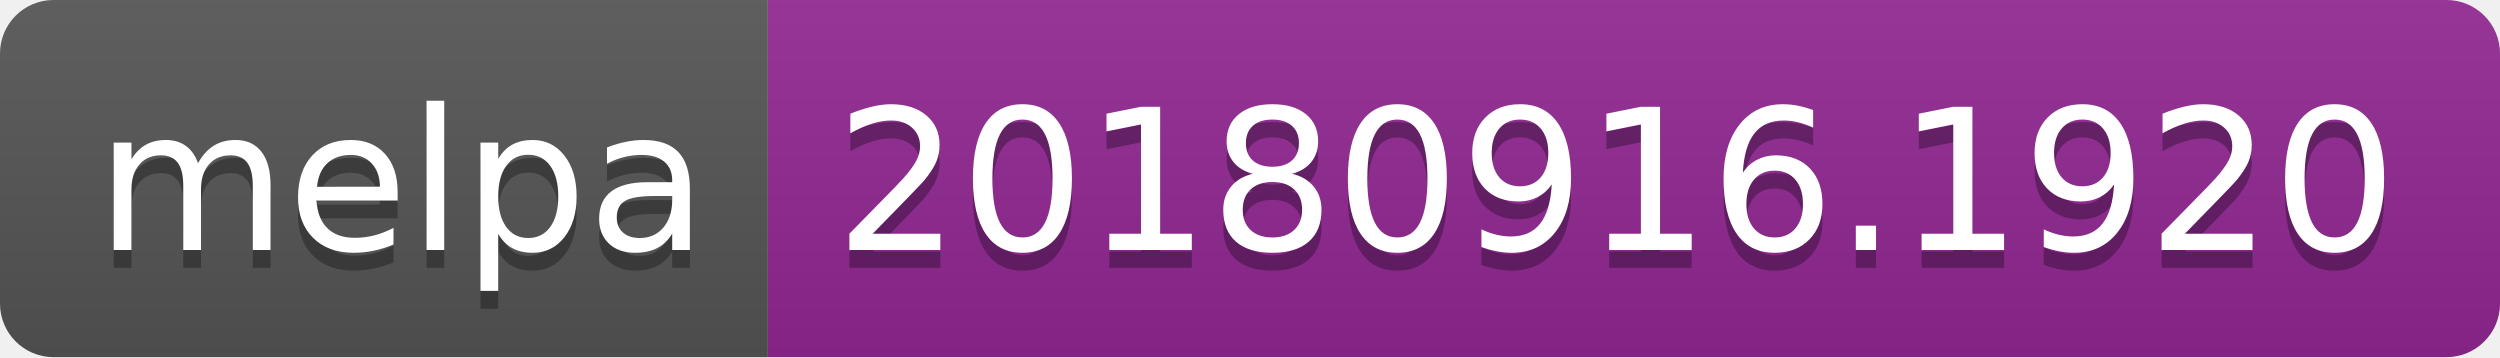
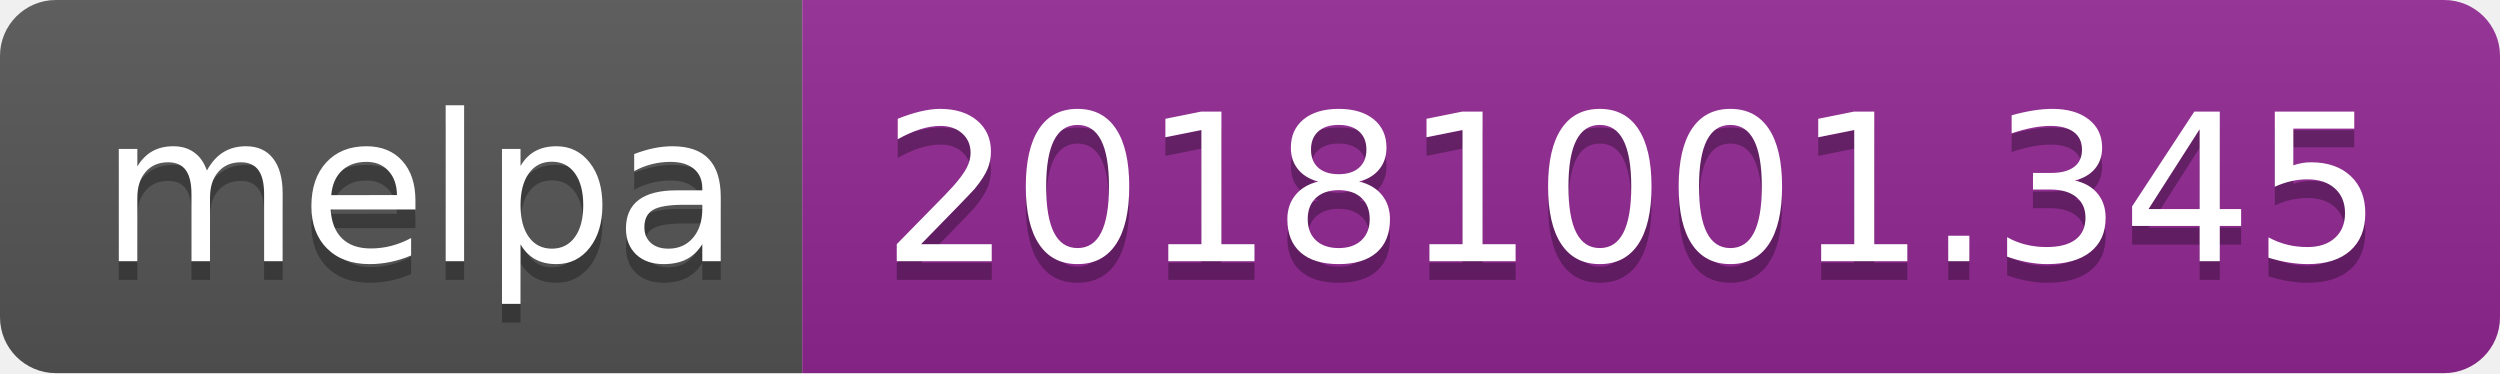
- <svg xmlns="http://www.w3.org/2000/svg" width="140" height="20">
+ <svg xmlns="http://www.w3.org/2000/svg" width="134" height="20">
  <linearGradient id="b" x2="0" y2="100%">
    <stop offset="0" stop-color="#bbb" stop-opacity=".1" />
    <stop offset="1" stop-opacity=".1" />
  </linearGradient>
  <clipPath id="a">
-     <rect width="140" height="20" rx="3" fill="#fff" />
+     <rect width="134" height="20" rx="3" fill="#fff" />
  </clipPath>
  <g clip-path="url(#a)">
    <path fill="#555" d="M0 0h43v20H0z" />
-     <path fill="#922793" d="M43 0h97v20H43z" />
-     <path fill="url(#b)" d="M0 0h140v20H0z" />
+     <path fill="#922793" d="M43 0h91v20H43z" />
+     <path fill="url(#b)" d="M0 0h134v20H0z" />
  </g>
  <g fill="#fff" text-anchor="middle" font-family="DejaVu Sans,Verdana,Geneva,sans-serif" font-size="110">
    <text x="225" y="150" fill="#010101" fill-opacity=".3" transform="scale(.1)" textLength="330">melpa</text>
    <text x="225" y="140" transform="scale(.1)" textLength="330">melpa</text>
-     <text x="905" y="150" fill="#010101" fill-opacity=".3" transform="scale(.1)" textLength="870">20180916.1920</text>
-     <text x="905" y="140" transform="scale(.1)" textLength="870">20180916.1920</text>
+     <text x="875" y="150" fill="#010101" fill-opacity=".3" transform="scale(.1)" textLength="810">20181001.345</text>
+     <text x="875" y="140" transform="scale(.1)" textLength="810">20181001.345</text>
  </g>
</svg>
